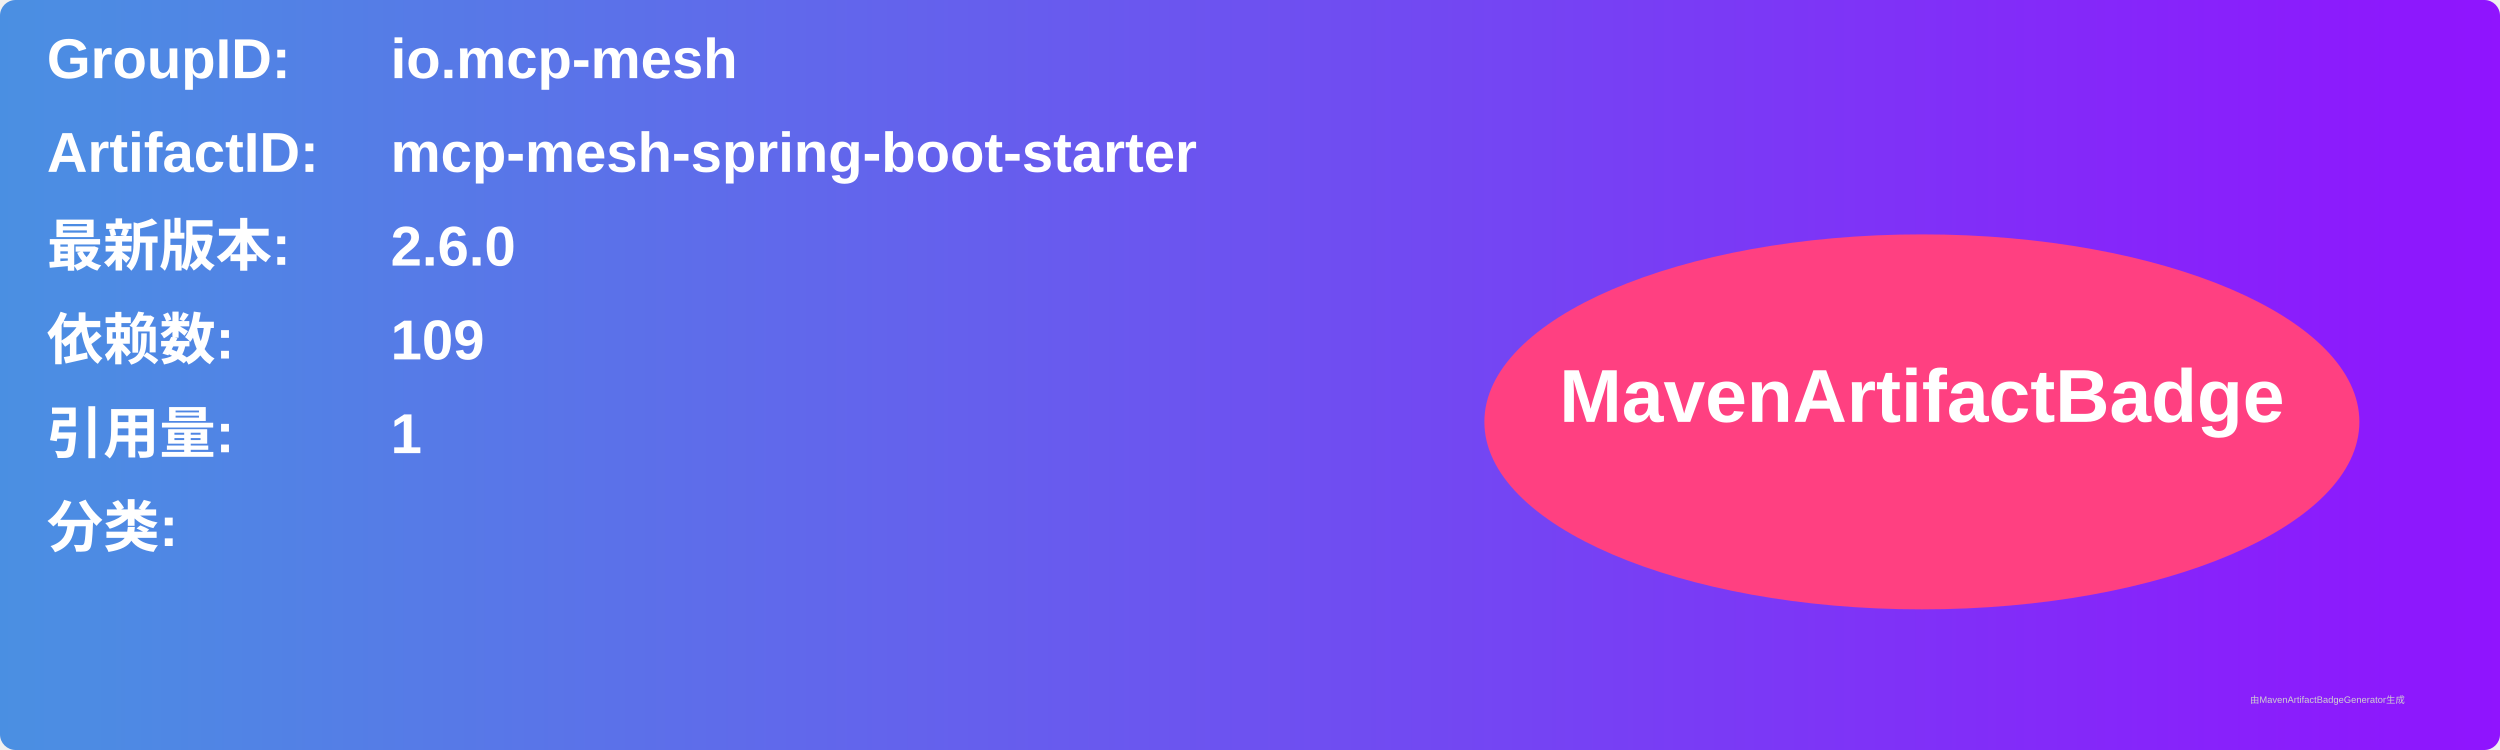
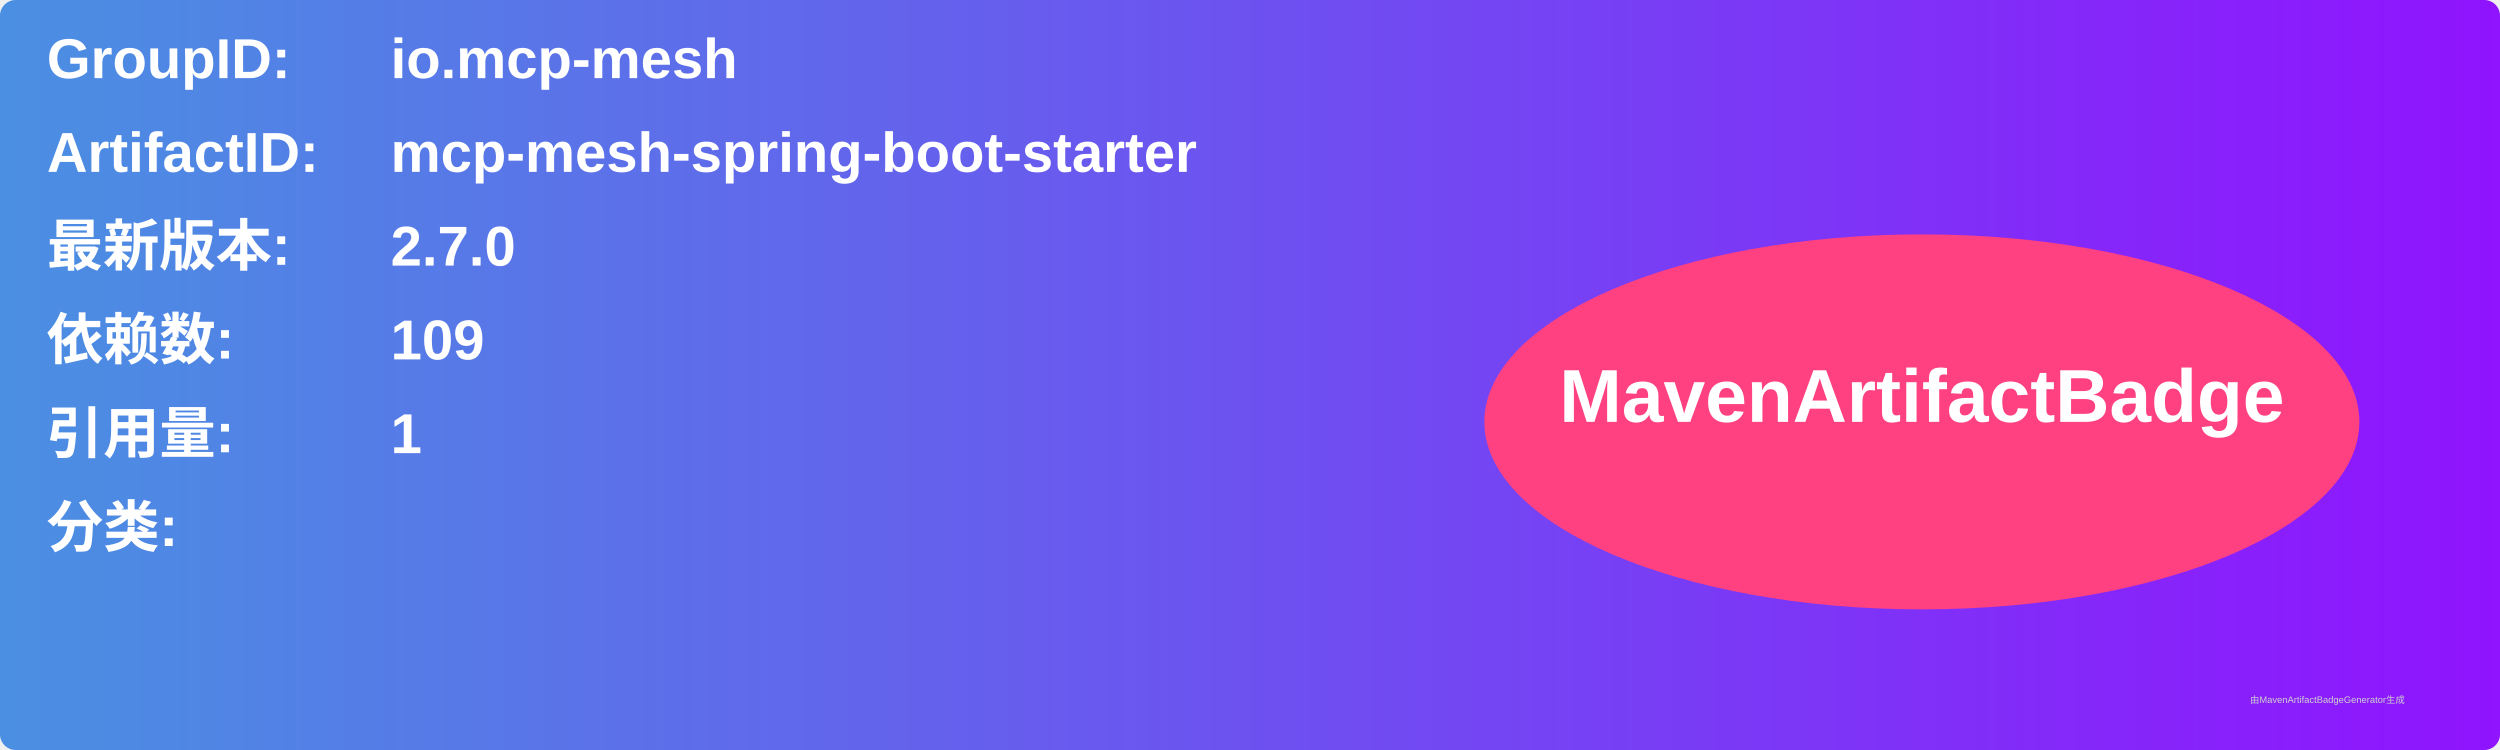
<svg xmlns="http://www.w3.org/2000/svg" width="800" height="240" viewBox="0 0 800 240">
  <linearGradient id="grad" x1="0%" y1="0%" x2="100%" y2="0%">
    <stop offset="0%" stop-color="#4a90e2" />
    <stop offset="100%" stop-color="#9013fe" />
  </linearGradient>
  <rect width="100%" height="100%" rx="5" ry="5" fill="url(#grad)" />
  <g transform="translate(15, 15)">
    <text x="0" y="10" font-family="Arial" font-size="18" fill="white" font-weight="bold" width="260">GroupID:</text>
    <text x="110" y="10" font-family="Arial" font-size="18" fill="white" font-weight="bold" width="460">io.mcp-mesh</text>
    <text x="0" y="40" font-family="Arial" font-size="18" fill="white" font-weight="bold" width="260">ArtifactID:</text>
    <text x="110" y="40" font-family="Arial" font-size="18" fill="white" font-weight="bold" width="460">mcp-mesh-spring-boot-starter</text>
    <text x="0" y="70" font-family="Arial" font-size="18" fill="white" font-weight="bold">最新版本:</text>
    <text x="110" y="70" font-family="Arial" font-size="18" fill="white" font-weight="bold">
-       <tspan font-weight="bold">2.6.0</tspan>
+       <tspan font-weight="bold">2.7.0</tspan>
    </text>
    <text x="0" y="100" font-family="Arial" font-size="18" fill="white" font-weight="bold">依赖数: </text>
    <text x="110" y="100" font-family="Arial" font-size="18" fill="white">
      <tspan font-weight="bold">109</tspan>
    </text>
    <text x="0" y="130" font-family="Arial" font-size="18" fill="white" font-weight="bold">引用量: </text>
    <text x="110" y="130" font-family="Arial" font-size="18" fill="white">
      <tspan font-weight="bold">1</tspan>
    </text>
    <text x="0" y="160" font-family="Arial" font-size="18" fill="white" font-weight="bold">分类:</text>
    <text x="10" y="190" font-family="Arial" font-size="10" fill="white">
      <tspan font-weight="bold" />
    </text>
    <ellipse cx="600" cy="120" rx="140" ry="60" fill="#ff4081" />
    <text x="600" y="120" text-anchor="middle" font-family="Arial" font-size="24" fill="white" font-weight="bold">MavenArtifactBadge</text>
  </g>
  <text x="720" y="225" font-family="Arial" font-size="3" fill="#d0d0d0">由MavenArtifactBadgeGenerator生成</text>
</svg>
